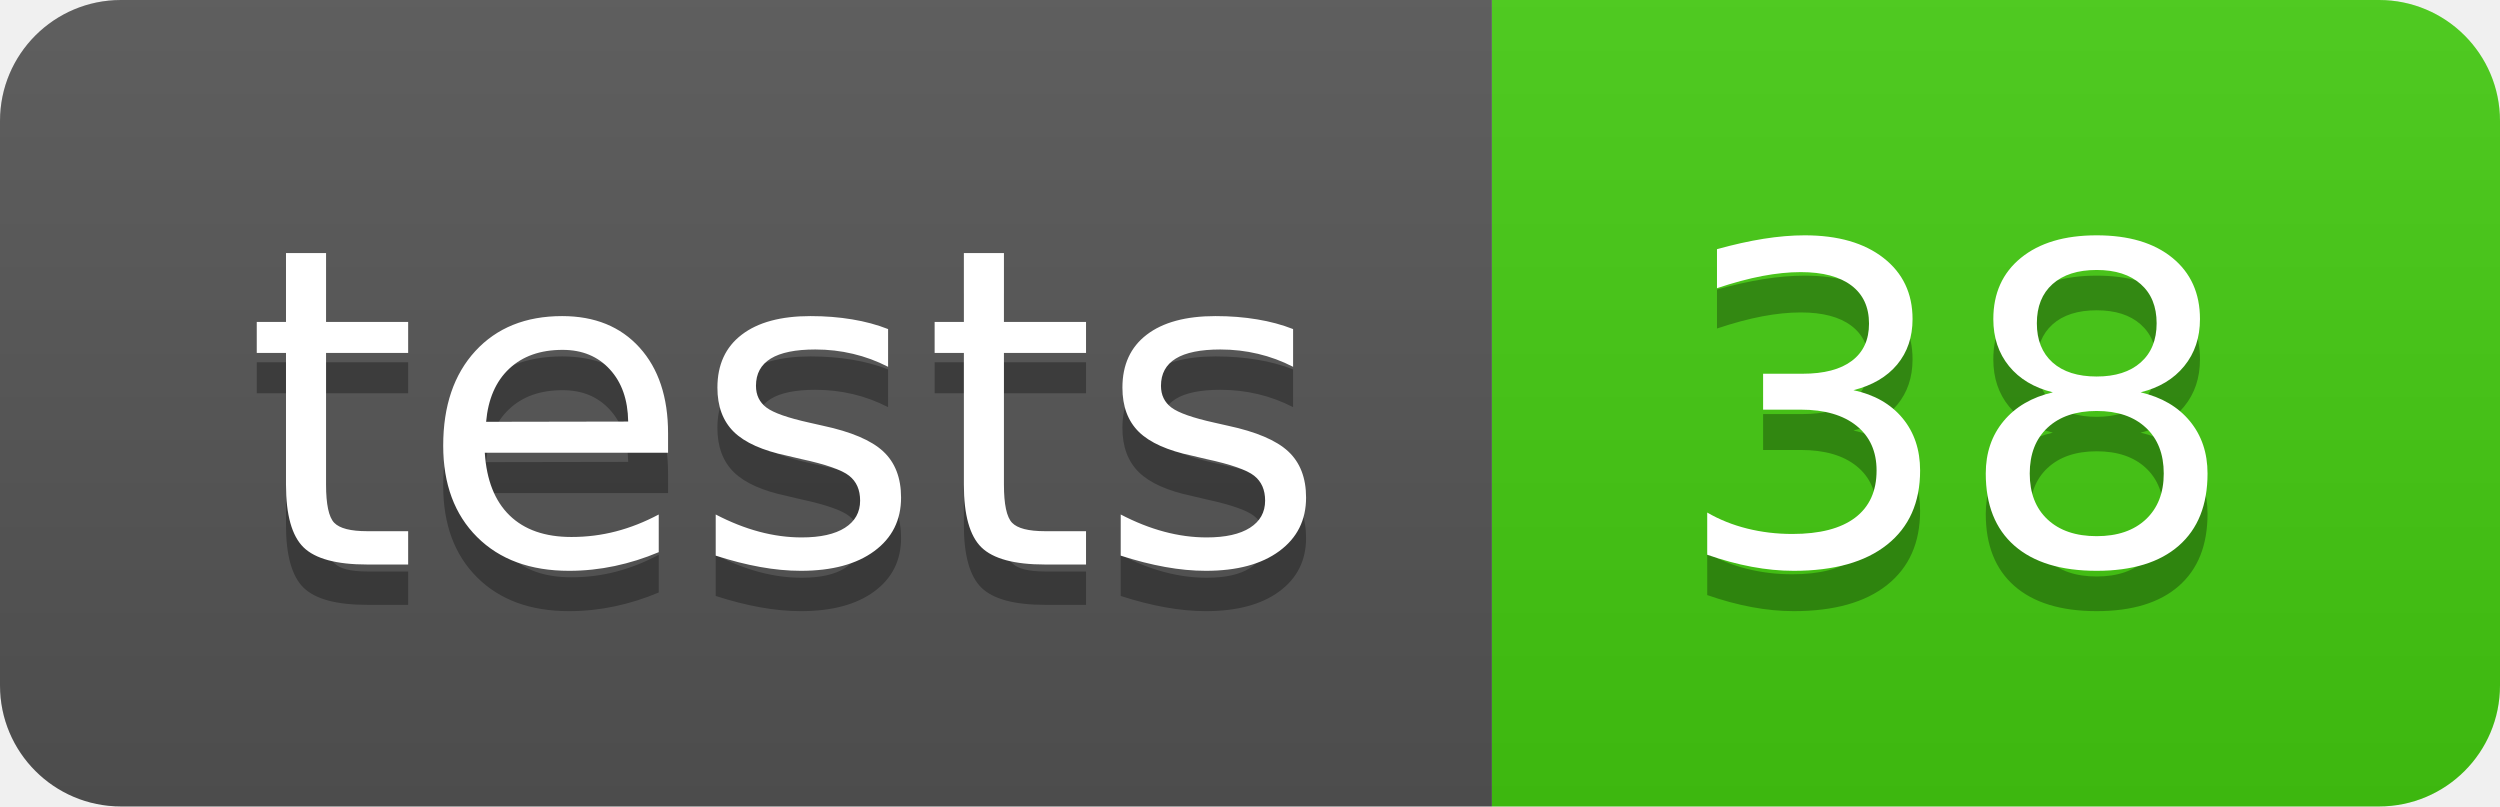
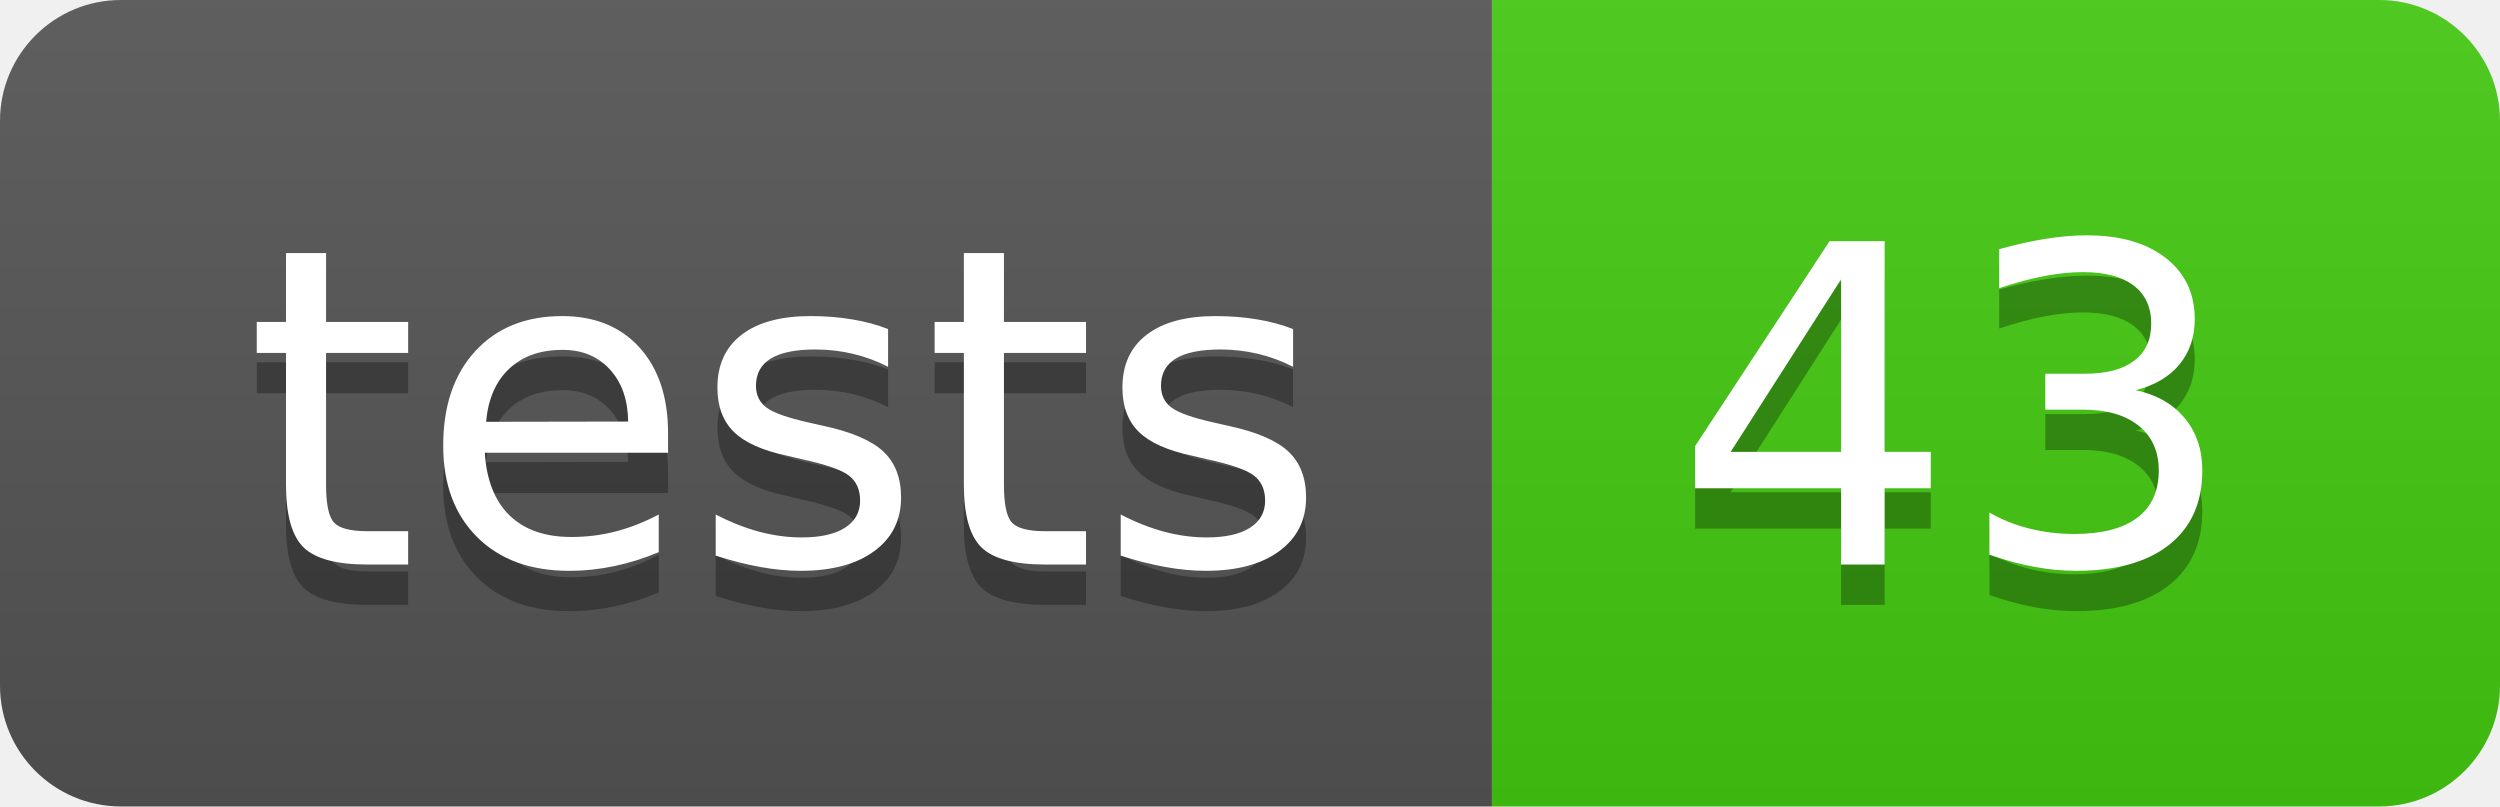
- <svg xmlns="http://www.w3.org/2000/svg" width="62" height="20" role="img" aria-label="tests: 38">
+ <svg xmlns="http://www.w3.org/2000/svg" width="62" height="20" role="img" aria-label="tests: 43">
  <linearGradient id="s" x2="0" y2="100%">
    <stop offset="0" stop-color="#bbb" stop-opacity=".1" />
    <stop offset="1" stop-opacity=".1" />
  </linearGradient>
  <clipPath id="r">
    <rect width="62" height="20" rx="3" fill="#fff" />
  </clipPath>
  <g clip-path="url(#r)">
    <rect width="37" height="20" fill="#555" />
    <rect x="37" width="25" height="20" fill="#4c1" />
    <rect width="62" height="20" fill="url(#s)" />
  </g>
  <g fill="#fff" text-anchor="middle" font-family="Verdana,Geneva,DejaVu Sans,sans-serif" text-rendering="geometricPrecision" font-size="110">
    <text aria-hidden="true" x="195.0" y="150" fill="#010101" fill-opacity=".3" transform="scale(.1)" textLength="270">tests</text>
    <text x="195.0" y="140" transform="scale(.1)" fill="#fff" textLength="270">tests</text>
-     <text aria-hidden="true" x="485.0" y="150" fill="#010101" fill-opacity=".3" transform="scale(.1)" textLength="150">38</text>
-     <text x="485.0" y="140" transform="scale(.1)" fill="#fff" textLength="150">38</text>
+     <text aria-hidden="true" x="485.0" y="150" fill="#010101" fill-opacity=".3" transform="scale(.1)" textLength="150">43</text>
+     <text x="485.0" y="140" transform="scale(.1)" fill="#fff" textLength="150">43</text>
  </g>
</svg>
